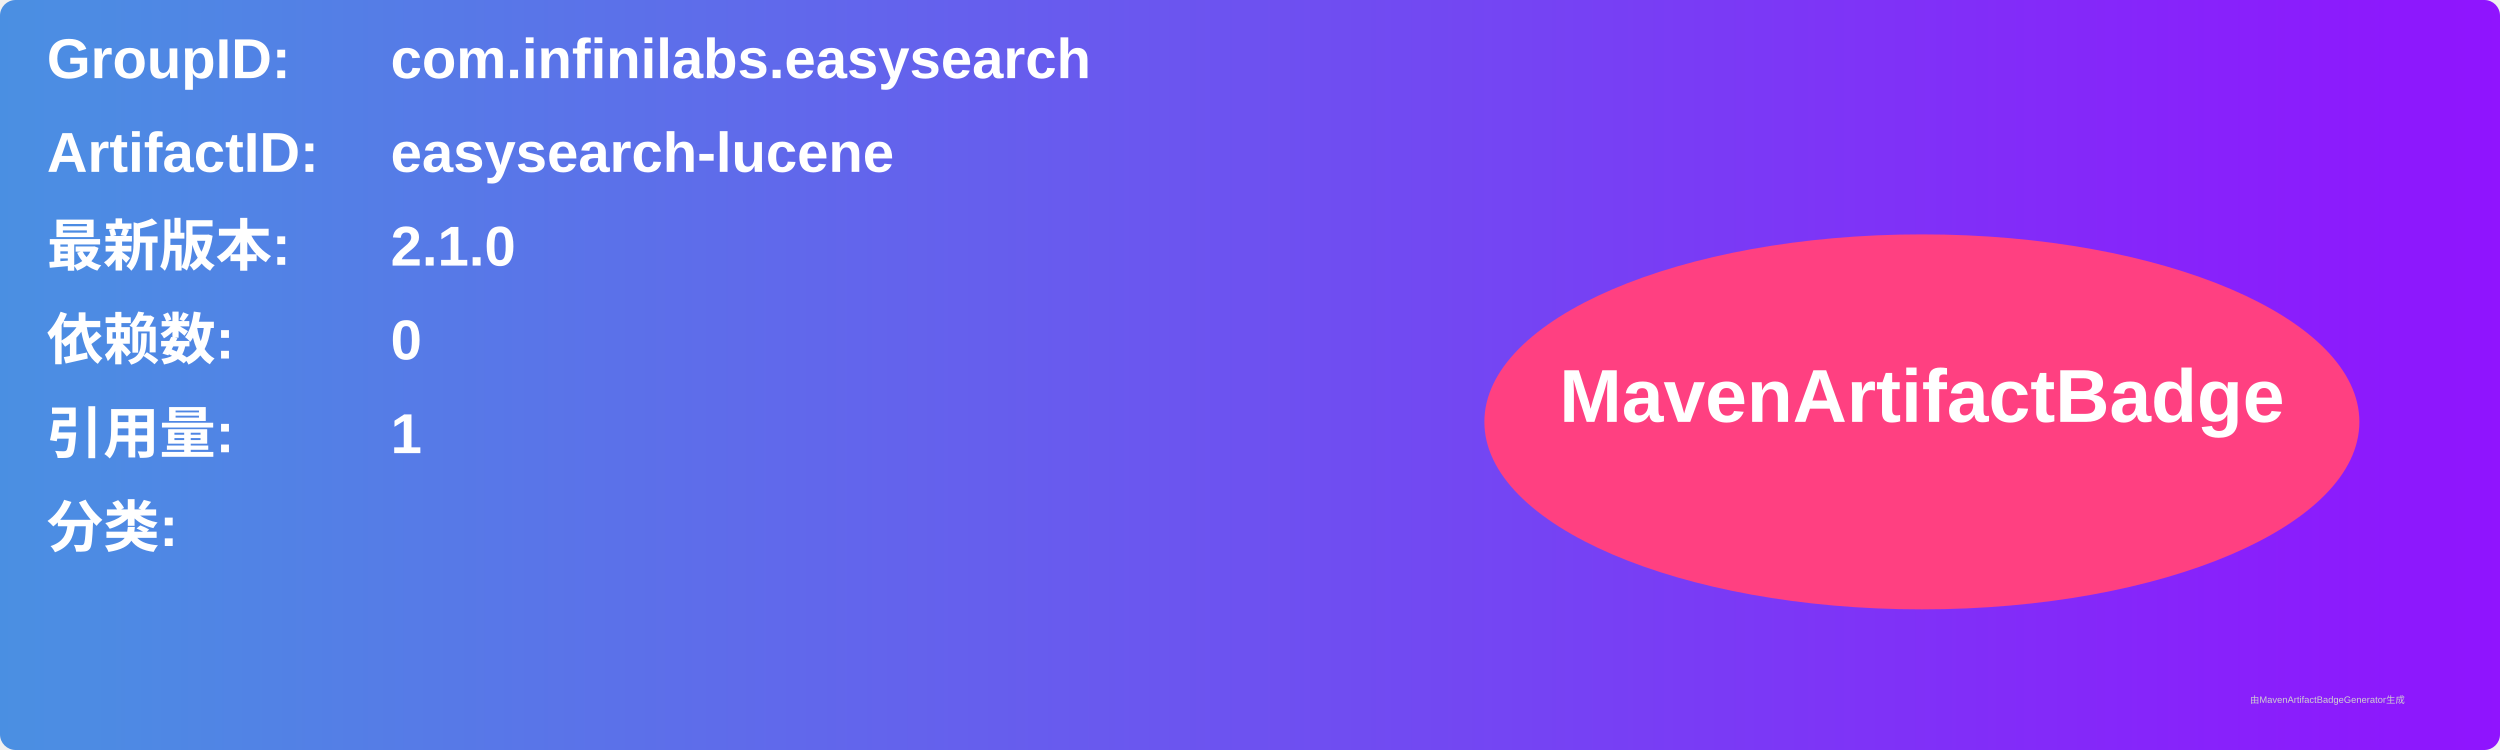
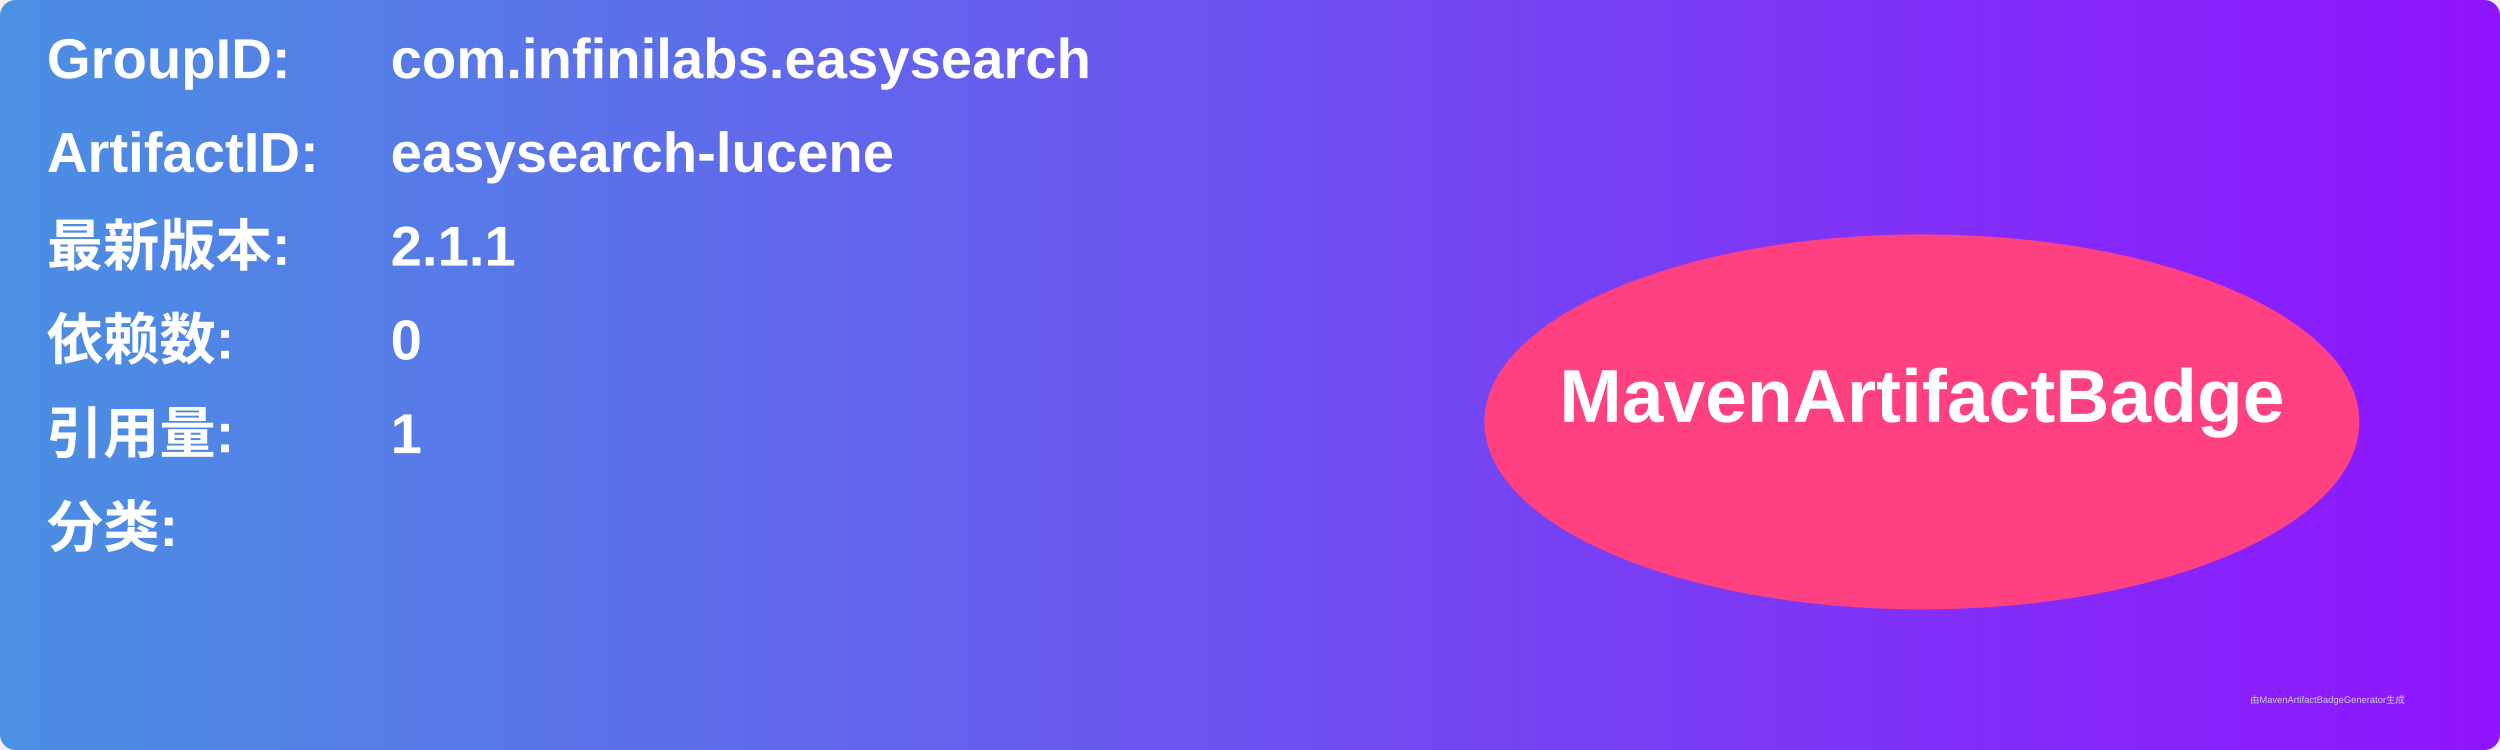
<svg xmlns="http://www.w3.org/2000/svg" width="800" height="240" viewBox="0 0 800 240">
  <linearGradient id="grad" x1="0%" y1="0%" x2="100%" y2="0%">
    <stop offset="0%" stop-color="#4a90e2" />
    <stop offset="100%" stop-color="#9013fe" />
  </linearGradient>
  <rect width="100%" height="100%" rx="5" ry="5" fill="url(#grad)" />
  <g transform="translate(15, 15)">
    <text x="0" y="10" font-family="Arial" font-size="18" fill="white" font-weight="bold" width="260">GroupID:</text>
    <text x="110" y="10" font-family="Arial" font-size="18" fill="white" font-weight="bold" width="460">com.infinilabs.easysearch</text>
    <text x="0" y="40" font-family="Arial" font-size="18" fill="white" font-weight="bold" width="260">ArtifactID:</text>
    <text x="110" y="40" font-family="Arial" font-size="18" fill="white" font-weight="bold" width="460">easysearch-lucene</text>
    <text x="0" y="70" font-family="Arial" font-size="18" fill="white" font-weight="bold">最新版本:</text>
    <text x="110" y="70" font-family="Arial" font-size="18" fill="white" font-weight="bold">
-       <tspan font-weight="bold">2.1.0</tspan>
+       <tspan font-weight="bold">2.1.1</tspan>
    </text>
    <text x="0" y="100" font-family="Arial" font-size="18" fill="white" font-weight="bold">依赖数: </text>
    <text x="110" y="100" font-family="Arial" font-size="18" fill="white">
      <tspan font-weight="bold">0</tspan>
    </text>
    <text x="0" y="130" font-family="Arial" font-size="18" fill="white" font-weight="bold">引用量: </text>
    <text x="110" y="130" font-family="Arial" font-size="18" fill="white">
      <tspan font-weight="bold">1</tspan>
    </text>
    <text x="0" y="160" font-family="Arial" font-size="18" fill="white" font-weight="bold">分类:</text>
    <text x="10" y="190" font-family="Arial" font-size="10" fill="white">
      <tspan font-weight="bold" />
    </text>
    <ellipse cx="600" cy="120" rx="140" ry="60" fill="#ff4081" />
    <text x="600" y="120" text-anchor="middle" font-family="Arial" font-size="24" fill="white" font-weight="bold">MavenArtifactBadge</text>
  </g>
  <text x="720" y="225" font-family="Arial" font-size="3" fill="#d0d0d0">由MavenArtifactBadgeGenerator生成</text>
</svg>
